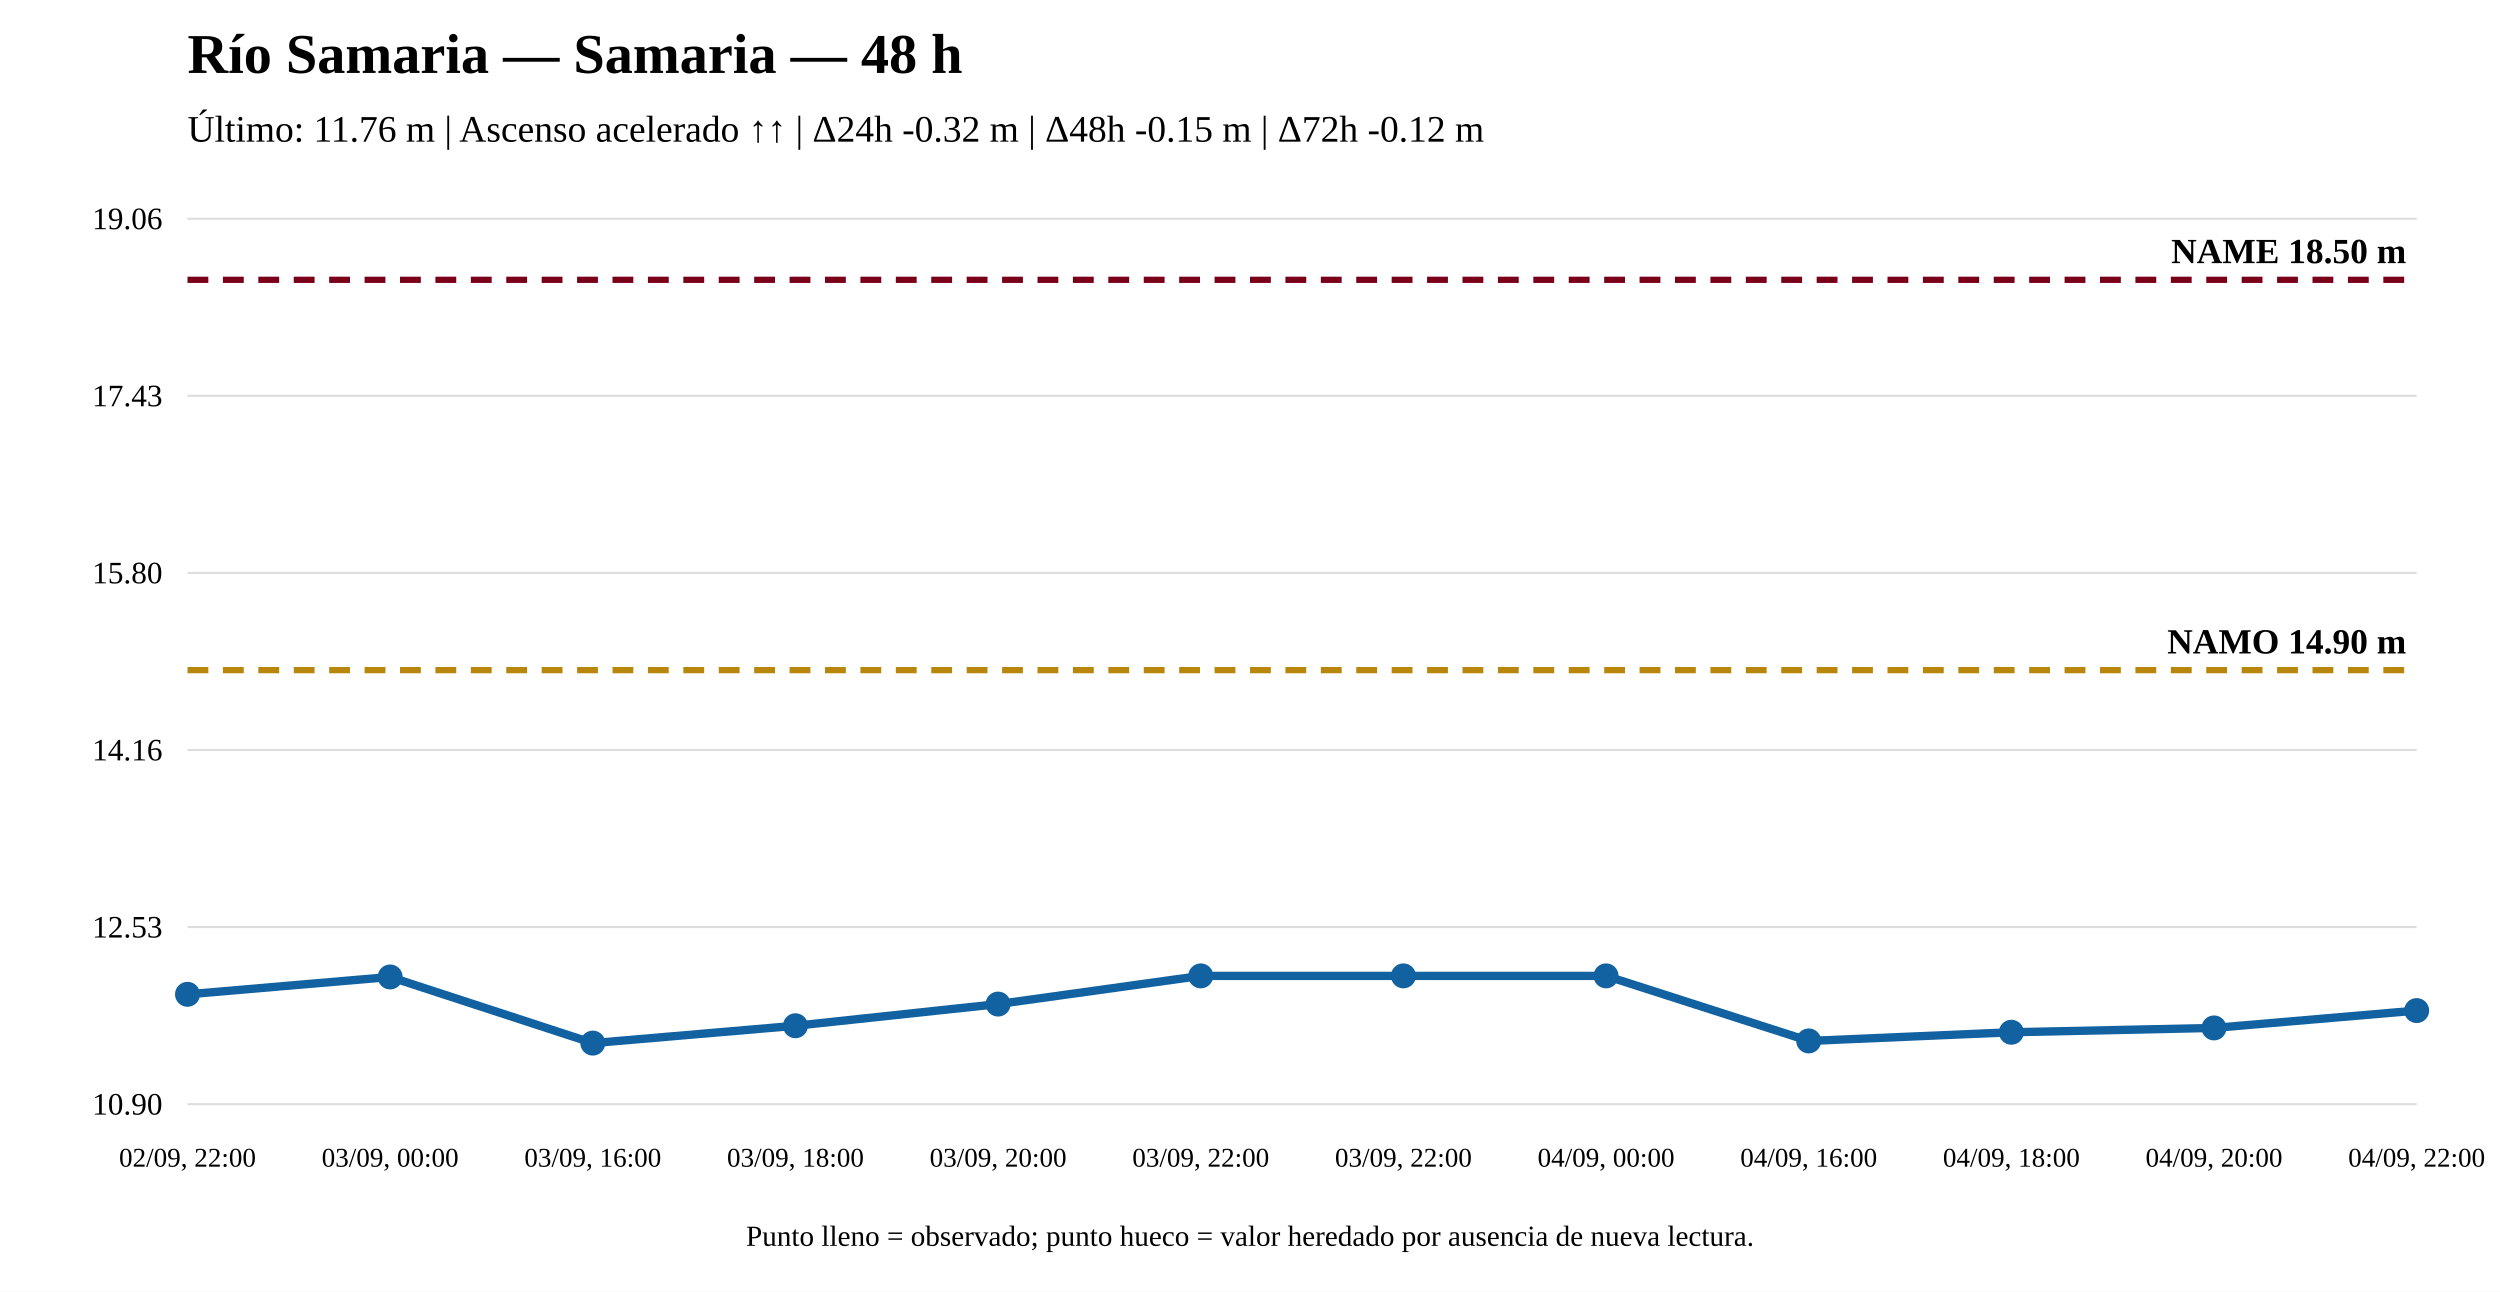
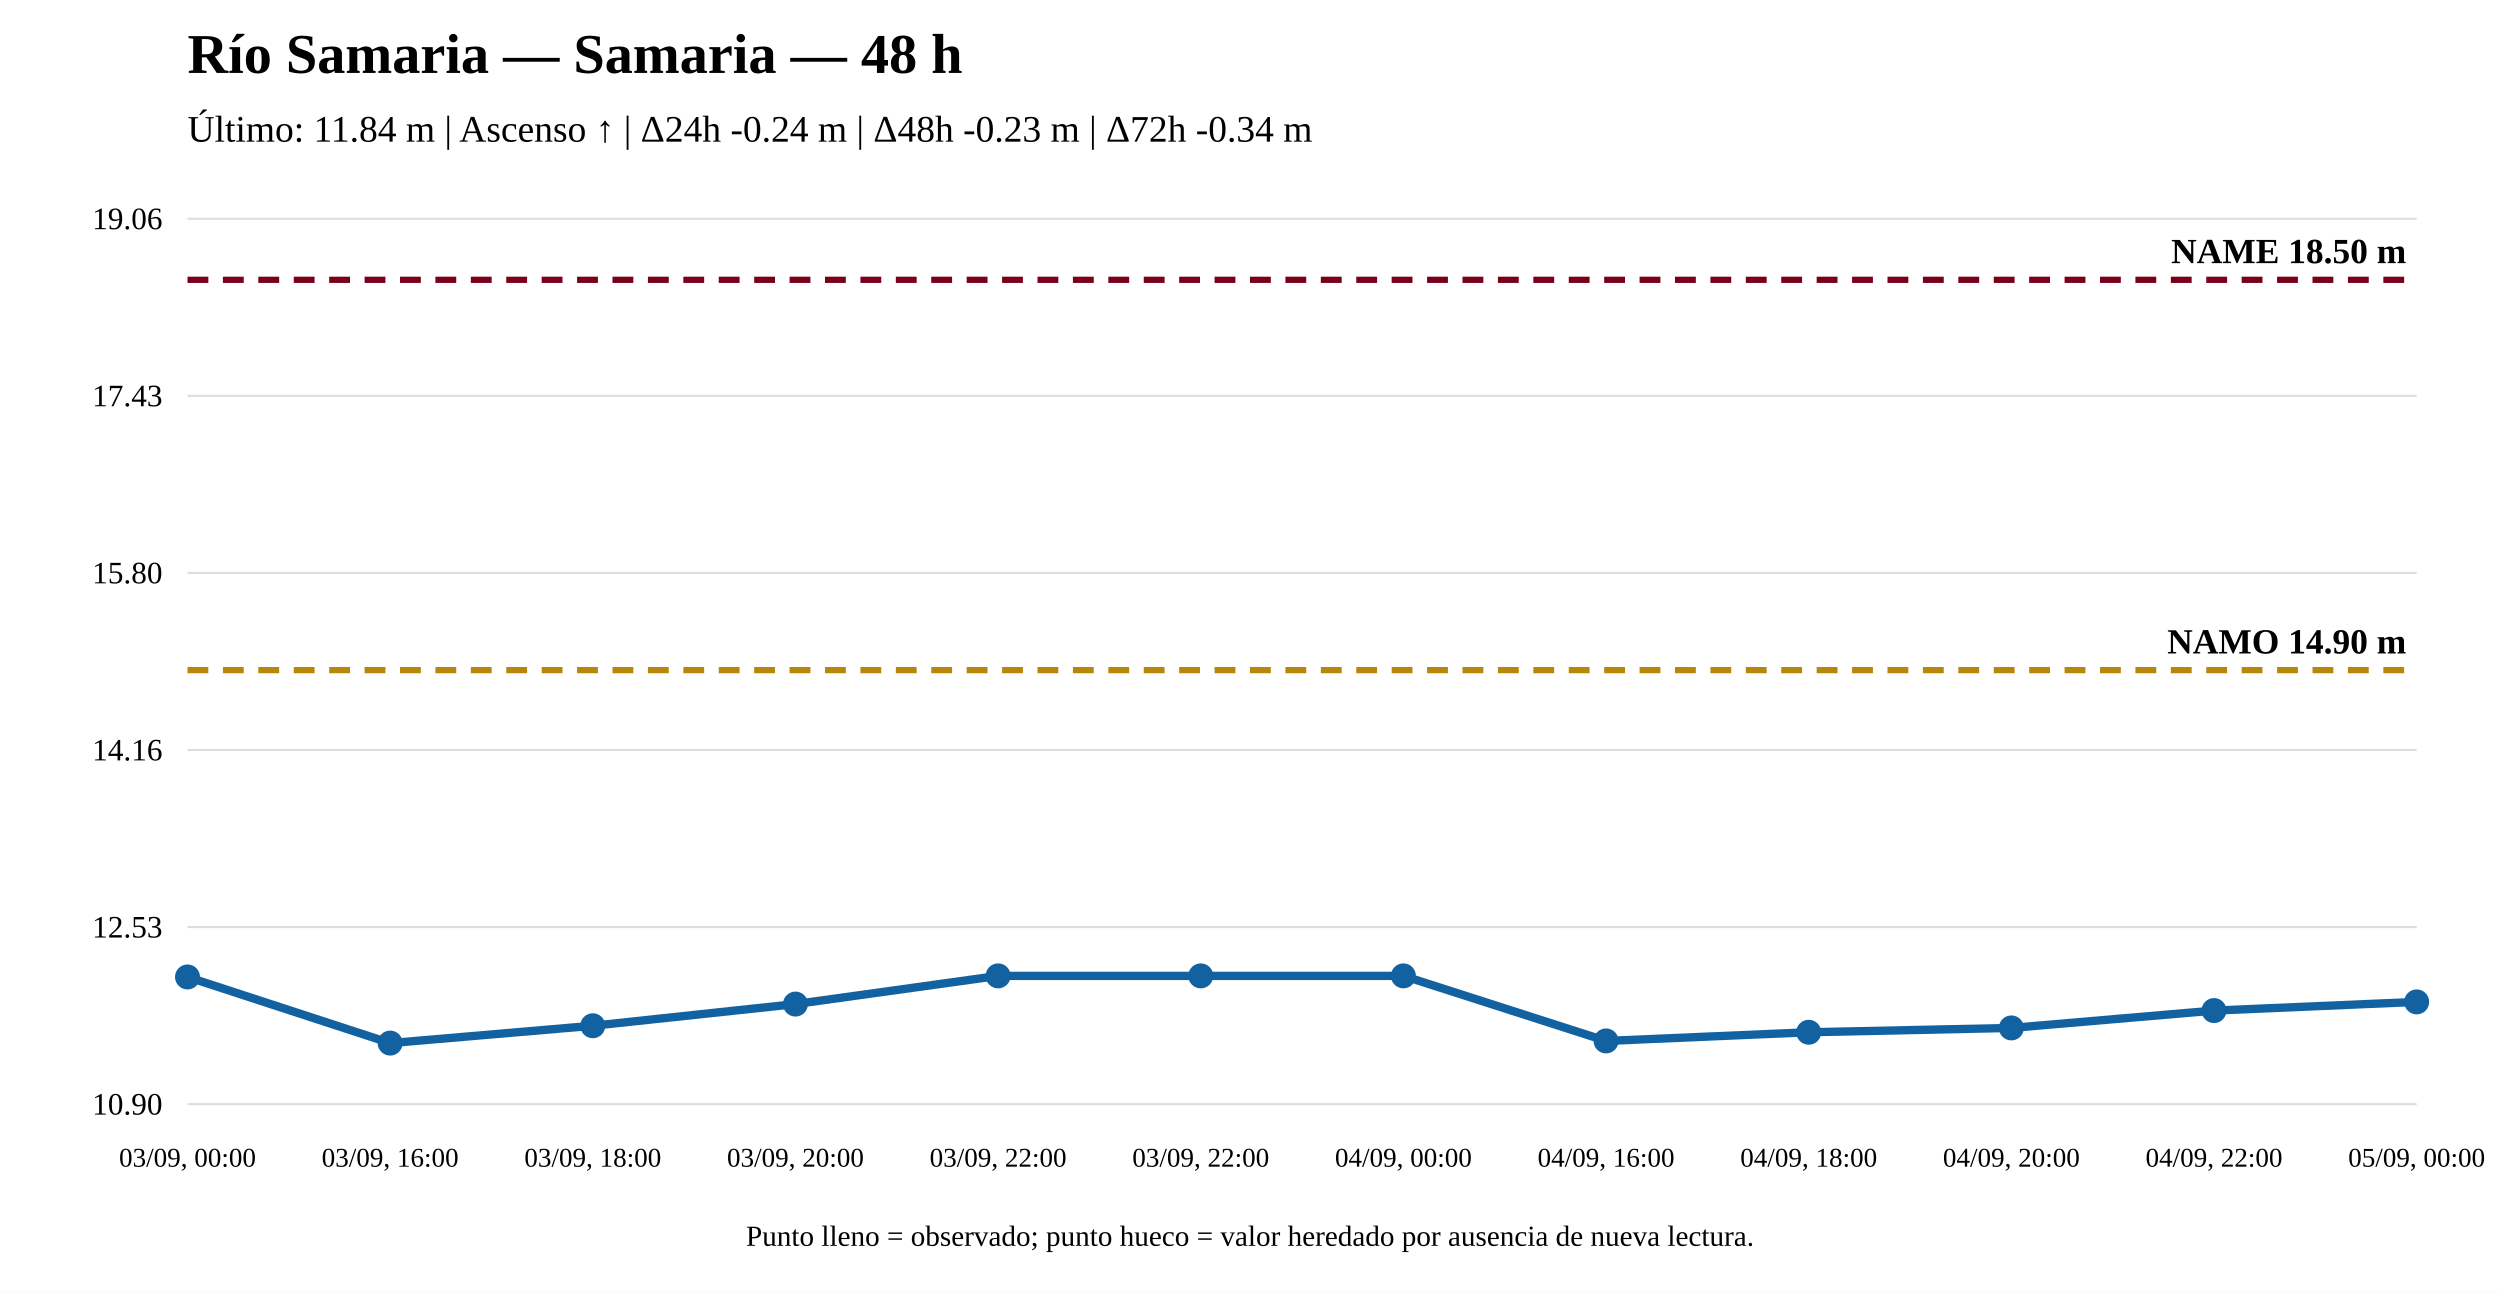
<svg xmlns="http://www.w3.org/2000/svg" width="1200" height="620" viewBox="0 0 1200 620">
  <rect width="100%" height="100%" fill="white" />
  <text x="90" y="35" font-size="27" font-weight="bold">Río Samaria — Samaria — 48 h</text>
-   <text x="90" y="68" font-size="18">Último: 11.76 m | Ascenso acelerado ↑↑ | Δ24h -0.32 m | Δ48h -0.15 m | Δ72h -0.12 m</text>
+   <text x="90" y="68" font-size="18">Último: 11.84 m | Ascenso ↑ | Δ24h -0.24 m | Δ48h -0.23 m | Δ72h -0.34 m</text>
  <line x1="90" y1="530" x2="1160" y2="530" stroke="#ddd" />
  <line x1="90" y1="445" x2="1160" y2="445" stroke="#ddd" />
  <line x1="90" y1="360" x2="1160" y2="360" stroke="#ddd" />
  <line x1="90" y1="275" x2="1160" y2="275" stroke="#ddd" />
  <line x1="90" y1="190" x2="1160" y2="190" stroke="#ddd" />
  <line x1="90" y1="105" x2="1160" y2="105" stroke="#ddd" />
  <text x="78" y="535" text-anchor="end" font-size="15">10.90</text>
  <text x="78" y="450" text-anchor="end" font-size="15">12.53</text>
  <text x="78" y="365" text-anchor="end" font-size="15">14.16</text>
  <text x="78" y="280" text-anchor="end" font-size="15">15.80</text>
  <text x="78" y="195" text-anchor="end" font-size="15">17.43</text>
  <text x="78" y="110" text-anchor="end" font-size="15">19.06</text>
  <line x1="90" y1="321.663" x2="1160" y2="321.663" stroke="#b8860b" stroke-width="3" stroke-dasharray="10 7" />
  <text x="1155" y="313.663" text-anchor="end" font-size="17" font-weight="bold">NAMO 14.90 m</text>
  <line x1="90" y1="134.31" x2="1160" y2="134.31" stroke="#7a0019" stroke-width="3" stroke-dasharray="10 7" />
  <text x="1155" y="126.31" text-anchor="end" font-size="17" font-weight="bold">NAME 18.50 m</text>
-   <polyline fill="none" stroke="#1261a0" stroke-width="4" points="90,477.271 187.273,468.944 284.545,500.69 381.818,492.363 479.091,481.954 576.364,468.423 673.636,468.423 770.909,468.423 868.182,499.649 965.455,495.485 1062.727,493.404 1160,485.077" />
-   <circle cx="90" cy="477.271" r="5" fill="#1261a0" stroke="#1261a0" stroke-width="2" />
-   <circle cx="187.273" cy="468.944" r="5" fill="#1261a0" stroke="#1261a0" stroke-width="2" />
-   <circle cx="284.545" cy="500.69" r="5" fill="#1261a0" stroke="#1261a0" stroke-width="2" />
-   <circle cx="381.818" cy="492.363" r="5" fill="#1261a0" stroke="#1261a0" stroke-width="2" />
-   <circle cx="479.091" cy="481.954" r="5" fill="#1261a0" stroke="#1261a0" stroke-width="2" />
+   <polyline fill="none" stroke="#1261a0" stroke-width="4" points="90,468.944 187.273,500.69 284.545,492.363 381.818,481.954 479.091,468.423 576.364,468.423 673.636,468.423 770.909,499.649 868.182,495.485 965.455,493.404 1062.727,485.077 1160,480.913" />
+   <circle cx="90" cy="468.944" r="5" fill="#1261a0" stroke="#1261a0" stroke-width="2" />
+   <circle cx="187.273" cy="500.69" r="5" fill="#1261a0" stroke="#1261a0" stroke-width="2" />
+   <circle cx="284.545" cy="492.363" r="5" fill="#1261a0" stroke="#1261a0" stroke-width="2" />
+   <circle cx="381.818" cy="481.954" r="5" fill="#1261a0" stroke="#1261a0" stroke-width="2" />
+   <circle cx="479.091" cy="468.423" r="5" fill="#1261a0" stroke="#1261a0" stroke-width="2" />
  <circle cx="576.364" cy="468.423" r="5" fill="#1261a0" stroke="#1261a0" stroke-width="2" />
  <circle cx="673.636" cy="468.423" r="5" fill="#1261a0" stroke="#1261a0" stroke-width="2" />
-   <circle cx="770.909" cy="468.423" r="5" fill="#1261a0" stroke="#1261a0" stroke-width="2" />
-   <circle cx="868.182" cy="499.649" r="5" fill="#1261a0" stroke="#1261a0" stroke-width="2" />
-   <circle cx="965.455" cy="495.485" r="5" fill="#1261a0" stroke="#1261a0" stroke-width="2" />
-   <circle cx="1062.727" cy="493.404" r="5" fill="#1261a0" stroke="#1261a0" stroke-width="2" />
-   <circle cx="1160" cy="485.077" r="5" fill="#1261a0" stroke="#1261a0" stroke-width="2" />
-   <text x="90" y="560" text-anchor="middle" font-size="13">02/09, 22:00</text>
-   <text x="187.273" y="560" text-anchor="middle" font-size="13">03/09, 00:00</text>
-   <text x="284.545" y="560" text-anchor="middle" font-size="13">03/09, 16:00</text>
-   <text x="381.818" y="560" text-anchor="middle" font-size="13">03/09, 18:00</text>
-   <text x="479.091" y="560" text-anchor="middle" font-size="13">03/09, 20:00</text>
+   <circle cx="770.909" cy="499.649" r="5" fill="#1261a0" stroke="#1261a0" stroke-width="2" />
+   <circle cx="868.182" cy="495.485" r="5" fill="#1261a0" stroke="#1261a0" stroke-width="2" />
+   <circle cx="965.455" cy="493.404" r="5" fill="#1261a0" stroke="#1261a0" stroke-width="2" />
+   <circle cx="1062.727" cy="485.077" r="5" fill="#1261a0" stroke="#1261a0" stroke-width="2" />
+   <circle cx="1160" cy="480.913" r="5" fill="#1261a0" stroke="#1261a0" stroke-width="2" />
+   <text x="90" y="560" text-anchor="middle" font-size="13">03/09, 00:00</text>
+   <text x="187.273" y="560" text-anchor="middle" font-size="13">03/09, 16:00</text>
+   <text x="284.545" y="560" text-anchor="middle" font-size="13">03/09, 18:00</text>
+   <text x="381.818" y="560" text-anchor="middle" font-size="13">03/09, 20:00</text>
+   <text x="479.091" y="560" text-anchor="middle" font-size="13">03/09, 22:00</text>
  <text x="576.364" y="560" text-anchor="middle" font-size="13">03/09, 22:00</text>
-   <text x="673.636" y="560" text-anchor="middle" font-size="13">03/09, 22:00</text>
-   <text x="770.909" y="560" text-anchor="middle" font-size="13">04/09, 00:00</text>
-   <text x="868.182" y="560" text-anchor="middle" font-size="13">04/09, 16:00</text>
-   <text x="965.455" y="560" text-anchor="middle" font-size="13">04/09, 18:00</text>
-   <text x="1062.727" y="560" text-anchor="middle" font-size="13">04/09, 20:00</text>
-   <text x="1160" y="560" text-anchor="middle" font-size="13">04/09, 22:00</text>
+   <text x="673.636" y="560" text-anchor="middle" font-size="13">04/09, 00:00</text>
+   <text x="770.909" y="560" text-anchor="middle" font-size="13">04/09, 16:00</text>
+   <text x="868.182" y="560" text-anchor="middle" font-size="13">04/09, 18:00</text>
+   <text x="965.455" y="560" text-anchor="middle" font-size="13">04/09, 20:00</text>
+   <text x="1062.727" y="560" text-anchor="middle" font-size="13">04/09, 22:00</text>
+   <text x="1160" y="560" text-anchor="middle" font-size="13">05/09, 00:00</text>
  <text x="600" y="598" text-anchor="middle" font-size="14">Punto lleno = observado; punto hueco = valor heredado por ausencia de nueva lectura.</text>
</svg>
